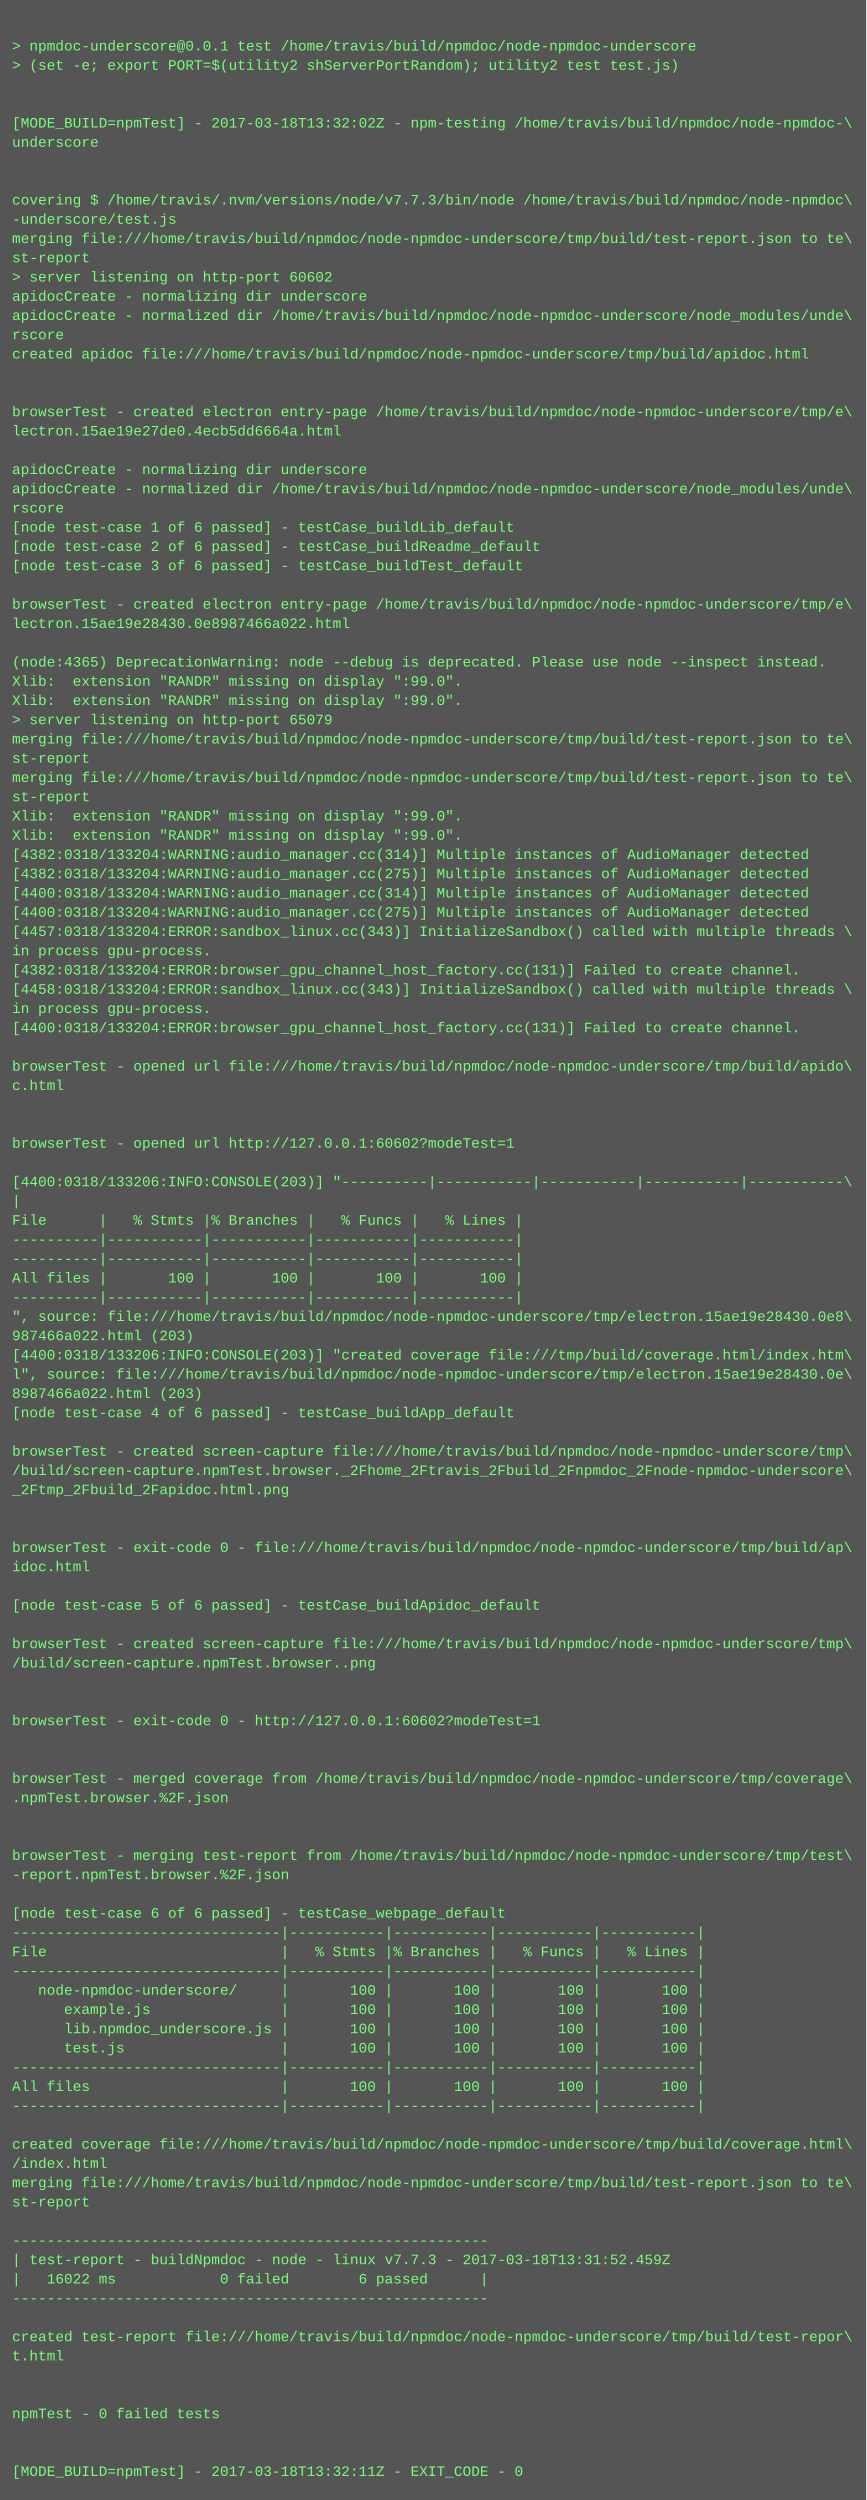
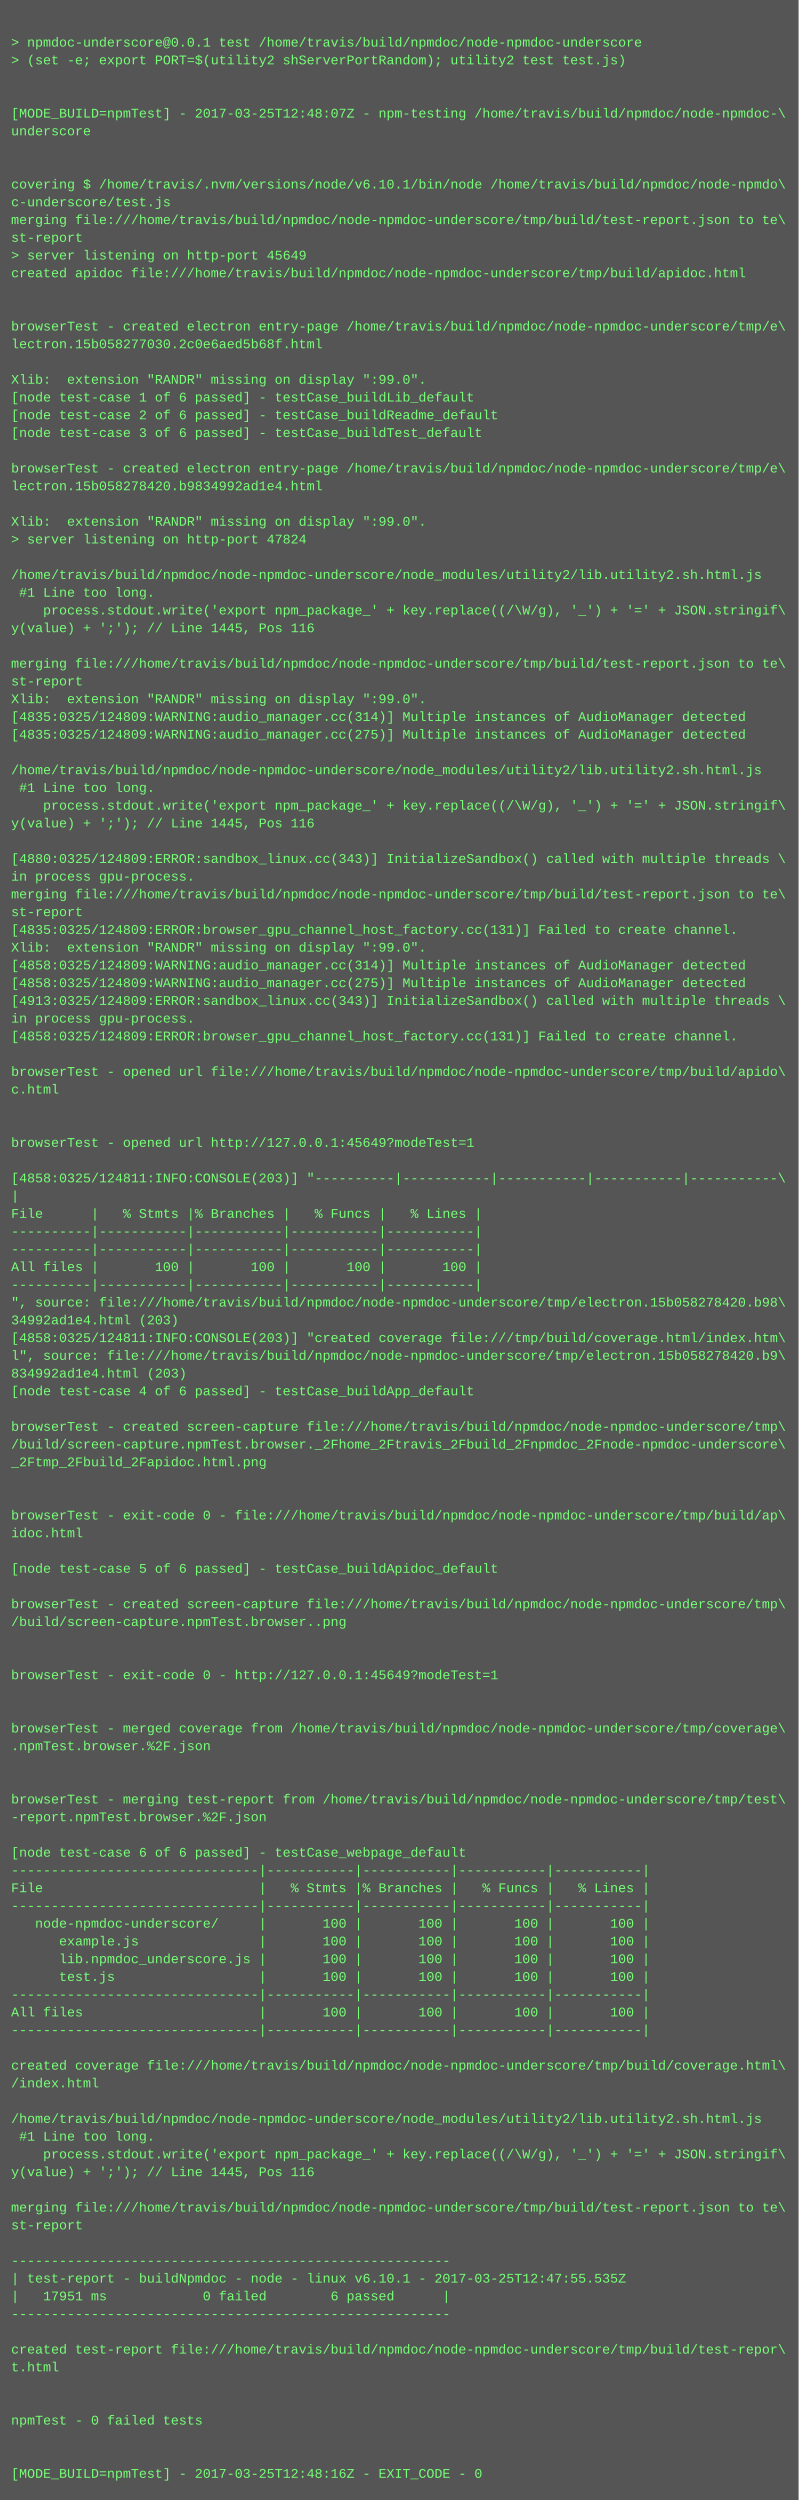
- <svg xmlns="http://www.w3.org/2000/svg" height="2078" width="720">
-   <rect height="2078" fill="#555" width="720" />
+ <svg xmlns="http://www.w3.org/2000/svg" height="2254" width="720">
+   <rect height="2254" fill="#555" width="720" />
  <text fill="#7f7" font-family="Courier New" font-size="12" xml:space="preserve">
    <tspan x="10" y="26" />
    <tspan x="10" y="42">&gt; npmdoc-underscore@0.0.1 test /home/travis/build/npmdoc/node-npmdoc-underscore</tspan>
    <tspan x="10" y="58">&gt; (set -e; export PORT=$(utility2 shServerPortRandom); utility2 test test.js)</tspan>
    <tspan x="10" y="74" />
    <tspan x="10" y="90" />
-     <tspan x="10" y="106">[MODE_BUILD=npmTest] - 2017-03-18T13:32:02Z - npm-testing /home/travis/build/npmdoc/node-npmdoc-\</tspan>
+     <tspan x="10" y="106">[MODE_BUILD=npmTest] - 2017-03-25T12:48:07Z - npm-testing /home/travis/build/npmdoc/node-npmdoc-\</tspan>
    <tspan x="10" y="122">underscore</tspan>
    <tspan x="10" y="138" />
    <tspan x="10" y="154" />
-     <tspan x="10" y="170">covering $ /home/travis/.nvm/versions/node/v7.7.3/bin/node /home/travis/build/npmdoc/node-npmdoc\</tspan>
-     <tspan x="10" y="186">-underscore/test.js</tspan>
+     <tspan x="10" y="170">covering $ /home/travis/.nvm/versions/node/v6.10.1/bin/node /home/travis/build/npmdoc/node-npmdo\</tspan>
+     <tspan x="10" y="186">c-underscore/test.js</tspan>
    <tspan x="10" y="202">merging file:///home/travis/build/npmdoc/node-npmdoc-underscore/tmp/build/test-report.json to te\</tspan>
    <tspan x="10" y="218">st-report</tspan>
-     <tspan x="10" y="234">&gt; server listening on http-port 60602</tspan>
-     <tspan x="10" y="250">apidocCreate - normalizing dir underscore</tspan>
-     <tspan x="10" y="266">apidocCreate - normalized dir /home/travis/build/npmdoc/node-npmdoc-underscore/node_modules/unde\</tspan>
-     <tspan x="10" y="282">rscore</tspan>
-     <tspan x="10" y="298">created apidoc file:///home/travis/build/npmdoc/node-npmdoc-underscore/tmp/build/apidoc.html</tspan>
-     <tspan x="10" y="314" />
+     <tspan x="10" y="234">&gt; server listening on http-port 45649</tspan>
+     <tspan x="10" y="250">created apidoc file:///home/travis/build/npmdoc/node-npmdoc-underscore/tmp/build/apidoc.html</tspan>
+     <tspan x="10" y="266" />
+     <tspan x="10" y="282" />
+     <tspan x="10" y="298">browserTest - created electron entry-page /home/travis/build/npmdoc/node-npmdoc-underscore/tmp/e\</tspan>
+     <tspan x="10" y="314">lectron.15b058277030.2c0e6aed5b68f.html</tspan>
    <tspan x="10" y="330" />
-     <tspan x="10" y="346">browserTest - created electron entry-page /home/travis/build/npmdoc/node-npmdoc-underscore/tmp/e\</tspan>
-     <tspan x="10" y="362">lectron.15ae19e27de0.4ecb5dd6664a.html</tspan>
-     <tspan x="10" y="378" />
-     <tspan x="10" y="394">apidocCreate - normalizing dir underscore</tspan>
-     <tspan x="10" y="410">apidocCreate - normalized dir /home/travis/build/npmdoc/node-npmdoc-underscore/node_modules/unde\</tspan>
-     <tspan x="10" y="426">rscore</tspan>
-     <tspan x="10" y="442">[node test-case 1 of 6 passed] - testCase_buildLib_default</tspan>
-     <tspan x="10" y="458">[node test-case 2 of 6 passed] - testCase_buildReadme_default</tspan>
-     <tspan x="10" y="474">[node test-case 3 of 6 passed] - testCase_buildTest_default</tspan>
-     <tspan x="10" y="490" />
-     <tspan x="10" y="506">browserTest - created electron entry-page /home/travis/build/npmdoc/node-npmdoc-underscore/tmp/e\</tspan>
-     <tspan x="10" y="522">lectron.15ae19e28430.0e8987466a022.html</tspan>
-     <tspan x="10" y="538" />
-     <tspan x="10" y="554">(node:4365) DeprecationWarning: node --debug is deprecated. Please use node --inspect instead.</tspan>
-     <tspan x="10" y="570">Xlib:  extension "RANDR" missing on display ":99.0".</tspan>
-     <tspan x="10" y="586">Xlib:  extension "RANDR" missing on display ":99.0".</tspan>
-     <tspan x="10" y="602">&gt; server listening on http-port 65079</tspan>
-     <tspan x="10" y="618">merging file:///home/travis/build/npmdoc/node-npmdoc-underscore/tmp/build/test-report.json to te\</tspan>
-     <tspan x="10" y="634">st-report</tspan>
-     <tspan x="10" y="650">merging file:///home/travis/build/npmdoc/node-npmdoc-underscore/tmp/build/test-report.json to te\</tspan>
-     <tspan x="10" y="666">st-report</tspan>
-     <tspan x="10" y="682">Xlib:  extension "RANDR" missing on display ":99.0".</tspan>
-     <tspan x="10" y="698">Xlib:  extension "RANDR" missing on display ":99.0".</tspan>
-     <tspan x="10" y="714">[4382:0318/133204:WARNING:audio_manager.cc(314)] Multiple instances of AudioManager detected</tspan>
-     <tspan x="10" y="730">[4382:0318/133204:WARNING:audio_manager.cc(275)] Multiple instances of AudioManager detected</tspan>
-     <tspan x="10" y="746">[4400:0318/133204:WARNING:audio_manager.cc(314)] Multiple instances of AudioManager detected</tspan>
-     <tspan x="10" y="762">[4400:0318/133204:WARNING:audio_manager.cc(275)] Multiple instances of AudioManager detected</tspan>
-     <tspan x="10" y="778">[4457:0318/133204:ERROR:sandbox_linux.cc(343)] InitializeSandbox() called with multiple threads \</tspan>
+     <tspan x="10" y="346">Xlib:  extension "RANDR" missing on display ":99.0".</tspan>
+     <tspan x="10" y="362">[node test-case 1 of 6 passed] - testCase_buildLib_default</tspan>
+     <tspan x="10" y="378">[node test-case 2 of 6 passed] - testCase_buildReadme_default</tspan>
+     <tspan x="10" y="394">[node test-case 3 of 6 passed] - testCase_buildTest_default</tspan>
+     <tspan x="10" y="410" />
+     <tspan x="10" y="426">browserTest - created electron entry-page /home/travis/build/npmdoc/node-npmdoc-underscore/tmp/e\</tspan>
+     <tspan x="10" y="442">lectron.15b058278420.b9834992ad1e4.html</tspan>
+     <tspan x="10" y="458" />
+     <tspan x="10" y="474">Xlib:  extension "RANDR" missing on display ":99.0".</tspan>
+     <tspan x="10" y="490">&gt; server listening on http-port 47824</tspan>
+     <tspan x="10" y="506" />
+     <tspan x="10" y="522">/home/travis/build/npmdoc/node-npmdoc-underscore/node_modules/utility2/lib.utility2.sh.html.js</tspan>
+     <tspan x="10" y="538"> #1 Line too long.</tspan>
+     <tspan x="10" y="554">    process.stdout.write('export npm_package_' + key.replace((/\W/g), '_') + '=' + JSON.stringif\</tspan>
+     <tspan x="10" y="570">y(value) + ';'); // Line 1445, Pos 116</tspan>
+     <tspan x="10" y="586" />
+     <tspan x="10" y="602">merging file:///home/travis/build/npmdoc/node-npmdoc-underscore/tmp/build/test-report.json to te\</tspan>
+     <tspan x="10" y="618">st-report</tspan>
+     <tspan x="10" y="634">Xlib:  extension "RANDR" missing on display ":99.0".</tspan>
+     <tspan x="10" y="650">[4835:0325/124809:WARNING:audio_manager.cc(314)] Multiple instances of AudioManager detected</tspan>
+     <tspan x="10" y="666">[4835:0325/124809:WARNING:audio_manager.cc(275)] Multiple instances of AudioManager detected</tspan>
+     <tspan x="10" y="682" />
+     <tspan x="10" y="698">/home/travis/build/npmdoc/node-npmdoc-underscore/node_modules/utility2/lib.utility2.sh.html.js</tspan>
+     <tspan x="10" y="714"> #1 Line too long.</tspan>
+     <tspan x="10" y="730">    process.stdout.write('export npm_package_' + key.replace((/\W/g), '_') + '=' + JSON.stringif\</tspan>
+     <tspan x="10" y="746">y(value) + ';'); // Line 1445, Pos 116</tspan>
+     <tspan x="10" y="762" />
+     <tspan x="10" y="778">[4880:0325/124809:ERROR:sandbox_linux.cc(343)] InitializeSandbox() called with multiple threads \</tspan>
    <tspan x="10" y="794">in process gpu-process. </tspan>
-     <tspan x="10" y="810">[4382:0318/133204:ERROR:browser_gpu_channel_host_factory.cc(131)] Failed to create channel.</tspan>
-     <tspan x="10" y="826">[4458:0318/133204:ERROR:sandbox_linux.cc(343)] InitializeSandbox() called with multiple threads \</tspan>
-     <tspan x="10" y="842">in process gpu-process. </tspan>
-     <tspan x="10" y="858">[4400:0318/133204:ERROR:browser_gpu_channel_host_factory.cc(131)] Failed to create channel.</tspan>
-     <tspan x="10" y="874" />
-     <tspan x="10" y="890">browserTest - opened url file:///home/travis/build/npmdoc/node-npmdoc-underscore/tmp/build/apido\</tspan>
-     <tspan x="10" y="906">c.html</tspan>
-     <tspan x="10" y="922" />
-     <tspan x="10" y="938" />
-     <tspan x="10" y="954">browserTest - opened url http://127.0.0.1:60602?modeTest=1</tspan>
-     <tspan x="10" y="970" />
-     <tspan x="10" y="986">[4400:0318/133206:INFO:CONSOLE(203)] "----------|-----------|-----------|-----------|-----------\</tspan>
-     <tspan x="10" y="1002">|</tspan>
-     <tspan x="10" y="1018">File      |   % Stmts |% Branches |   % Funcs |   % Lines |</tspan>
-     <tspan x="10" y="1034">----------|-----------|-----------|-----------|-----------|</tspan>
-     <tspan x="10" y="1050">----------|-----------|-----------|-----------|-----------|</tspan>
-     <tspan x="10" y="1066">All files |       100 |       100 |       100 |       100 |</tspan>
-     <tspan x="10" y="1082">----------|-----------|-----------|-----------|-----------|</tspan>
-     <tspan x="10" y="1098">", source: file:///home/travis/build/npmdoc/node-npmdoc-underscore/tmp/electron.15ae19e28430.0e8\</tspan>
-     <tspan x="10" y="1114">987466a022.html (203)</tspan>
-     <tspan x="10" y="1130">[4400:0318/133206:INFO:CONSOLE(203)] "created coverage file:///tmp/build/coverage.html/index.htm\</tspan>
-     <tspan x="10" y="1146">l", source: file:///home/travis/build/npmdoc/node-npmdoc-underscore/tmp/electron.15ae19e28430.0e\</tspan>
-     <tspan x="10" y="1162">8987466a022.html (203)</tspan>
-     <tspan x="10" y="1178">[node test-case 4 of 6 passed] - testCase_buildApp_default</tspan>
-     <tspan x="10" y="1194" />
-     <tspan x="10" y="1210">browserTest - created screen-capture file:///home/travis/build/npmdoc/node-npmdoc-underscore/tmp\</tspan>
-     <tspan x="10" y="1226">/build/screen-capture.npmTest.browser._2Fhome_2Ftravis_2Fbuild_2Fnpmdoc_2Fnode-npmdoc-underscore\</tspan>
-     <tspan x="10" y="1242">_2Ftmp_2Fbuild_2Fapidoc.html.png</tspan>
-     <tspan x="10" y="1258" />
+     <tspan x="10" y="810">merging file:///home/travis/build/npmdoc/node-npmdoc-underscore/tmp/build/test-report.json to te\</tspan>
+     <tspan x="10" y="826">st-report</tspan>
+     <tspan x="10" y="842">[4835:0325/124809:ERROR:browser_gpu_channel_host_factory.cc(131)] Failed to create channel.</tspan>
+     <tspan x="10" y="858">Xlib:  extension "RANDR" missing on display ":99.0".</tspan>
+     <tspan x="10" y="874">[4858:0325/124809:WARNING:audio_manager.cc(314)] Multiple instances of AudioManager detected</tspan>
+     <tspan x="10" y="890">[4858:0325/124809:WARNING:audio_manager.cc(275)] Multiple instances of AudioManager detected</tspan>
+     <tspan x="10" y="906">[4913:0325/124809:ERROR:sandbox_linux.cc(343)] InitializeSandbox() called with multiple threads \</tspan>
+     <tspan x="10" y="922">in process gpu-process. </tspan>
+     <tspan x="10" y="938">[4858:0325/124809:ERROR:browser_gpu_channel_host_factory.cc(131)] Failed to create channel.</tspan>
+     <tspan x="10" y="954" />
+     <tspan x="10" y="970">browserTest - opened url file:///home/travis/build/npmdoc/node-npmdoc-underscore/tmp/build/apido\</tspan>
+     <tspan x="10" y="986">c.html</tspan>
+     <tspan x="10" y="1002" />
+     <tspan x="10" y="1018" />
+     <tspan x="10" y="1034">browserTest - opened url http://127.0.0.1:45649?modeTest=1</tspan>
+     <tspan x="10" y="1050" />
+     <tspan x="10" y="1066">[4858:0325/124811:INFO:CONSOLE(203)] "----------|-----------|-----------|-----------|-----------\</tspan>
+     <tspan x="10" y="1082">|</tspan>
+     <tspan x="10" y="1098">File      |   % Stmts |% Branches |   % Funcs |   % Lines |</tspan>
+     <tspan x="10" y="1114">----------|-----------|-----------|-----------|-----------|</tspan>
+     <tspan x="10" y="1130">----------|-----------|-----------|-----------|-----------|</tspan>
+     <tspan x="10" y="1146">All files |       100 |       100 |       100 |       100 |</tspan>
+     <tspan x="10" y="1162">----------|-----------|-----------|-----------|-----------|</tspan>
+     <tspan x="10" y="1178">", source: file:///home/travis/build/npmdoc/node-npmdoc-underscore/tmp/electron.15b058278420.b98\</tspan>
+     <tspan x="10" y="1194">34992ad1e4.html (203)</tspan>
+     <tspan x="10" y="1210">[4858:0325/124811:INFO:CONSOLE(203)] "created coverage file:///tmp/build/coverage.html/index.htm\</tspan>
+     <tspan x="10" y="1226">l", source: file:///home/travis/build/npmdoc/node-npmdoc-underscore/tmp/electron.15b058278420.b9\</tspan>
+     <tspan x="10" y="1242">834992ad1e4.html (203)</tspan>
+     <tspan x="10" y="1258">[node test-case 4 of 6 passed] - testCase_buildApp_default</tspan>
    <tspan x="10" y="1274" />
-     <tspan x="10" y="1290">browserTest - exit-code 0 - file:///home/travis/build/npmdoc/node-npmdoc-underscore/tmp/build/ap\</tspan>
-     <tspan x="10" y="1306">idoc.html</tspan>
-     <tspan x="10" y="1322" />
-     <tspan x="10" y="1338">[node test-case 5 of 6 passed] - testCase_buildApidoc_default</tspan>
+     <tspan x="10" y="1290">browserTest - created screen-capture file:///home/travis/build/npmdoc/node-npmdoc-underscore/tmp\</tspan>
+     <tspan x="10" y="1306">/build/screen-capture.npmTest.browser._2Fhome_2Ftravis_2Fbuild_2Fnpmdoc_2Fnode-npmdoc-underscore\</tspan>
+     <tspan x="10" y="1322">_2Ftmp_2Fbuild_2Fapidoc.html.png</tspan>
+     <tspan x="10" y="1338" />
    <tspan x="10" y="1354" />
-     <tspan x="10" y="1370">browserTest - created screen-capture file:///home/travis/build/npmdoc/node-npmdoc-underscore/tmp\</tspan>
-     <tspan x="10" y="1386">/build/screen-capture.npmTest.browser..png</tspan>
+     <tspan x="10" y="1370">browserTest - exit-code 0 - file:///home/travis/build/npmdoc/node-npmdoc-underscore/tmp/build/ap\</tspan>
+     <tspan x="10" y="1386">idoc.html</tspan>
    <tspan x="10" y="1402" />
-     <tspan x="10" y="1418" />
-     <tspan x="10" y="1434">browserTest - exit-code 0 - http://127.0.0.1:60602?modeTest=1</tspan>
-     <tspan x="10" y="1450" />
-     <tspan x="10" y="1466" />
-     <tspan x="10" y="1482">browserTest - merged coverage from /home/travis/build/npmdoc/node-npmdoc-underscore/tmp/coverage\</tspan>
-     <tspan x="10" y="1498">.npmTest.browser.%2F.json</tspan>
-     <tspan x="10" y="1514" />
+     <tspan x="10" y="1418">[node test-case 5 of 6 passed] - testCase_buildApidoc_default</tspan>
+     <tspan x="10" y="1434" />
+     <tspan x="10" y="1450">browserTest - created screen-capture file:///home/travis/build/npmdoc/node-npmdoc-underscore/tmp\</tspan>
+     <tspan x="10" y="1466">/build/screen-capture.npmTest.browser..png</tspan>
+     <tspan x="10" y="1482" />
+     <tspan x="10" y="1498" />
+     <tspan x="10" y="1514">browserTest - exit-code 0 - http://127.0.0.1:45649?modeTest=1</tspan>
    <tspan x="10" y="1530" />
-     <tspan x="10" y="1546">browserTest - merging test-report from /home/travis/build/npmdoc/node-npmdoc-underscore/tmp/test\</tspan>
-     <tspan x="10" y="1562">-report.npmTest.browser.%2F.json</tspan>
-     <tspan x="10" y="1578" />
-     <tspan x="10" y="1594">[node test-case 6 of 6 passed] - testCase_webpage_default</tspan>
-     <tspan x="10" y="1610">-------------------------------|-----------|-----------|-----------|-----------|</tspan>
-     <tspan x="10" y="1626">File                           |   % Stmts |% Branches |   % Funcs |   % Lines |</tspan>
-     <tspan x="10" y="1642">-------------------------------|-----------|-----------|-----------|-----------|</tspan>
-     <tspan x="10" y="1658">   node-npmdoc-underscore/     |       100 |       100 |       100 |       100 |</tspan>
-     <tspan x="10" y="1674">      example.js               |       100 |       100 |       100 |       100 |</tspan>
-     <tspan x="10" y="1690">      lib.npmdoc_underscore.js |       100 |       100 |       100 |       100 |</tspan>
-     <tspan x="10" y="1706">      test.js                  |       100 |       100 |       100 |       100 |</tspan>
+     <tspan x="10" y="1546" />
+     <tspan x="10" y="1562">browserTest - merged coverage from /home/travis/build/npmdoc/node-npmdoc-underscore/tmp/coverage\</tspan>
+     <tspan x="10" y="1578">.npmTest.browser.%2F.json</tspan>
+     <tspan x="10" y="1594" />
+     <tspan x="10" y="1610" />
+     <tspan x="10" y="1626">browserTest - merging test-report from /home/travis/build/npmdoc/node-npmdoc-underscore/tmp/test\</tspan>
+     <tspan x="10" y="1642">-report.npmTest.browser.%2F.json</tspan>
+     <tspan x="10" y="1658" />
+     <tspan x="10" y="1674">[node test-case 6 of 6 passed] - testCase_webpage_default</tspan>
+     <tspan x="10" y="1690">-------------------------------|-----------|-----------|-----------|-----------|</tspan>
+     <tspan x="10" y="1706">File                           |   % Stmts |% Branches |   % Funcs |   % Lines |</tspan>
    <tspan x="10" y="1722">-------------------------------|-----------|-----------|-----------|-----------|</tspan>
-     <tspan x="10" y="1738">All files                      |       100 |       100 |       100 |       100 |</tspan>
-     <tspan x="10" y="1754">-------------------------------|-----------|-----------|-----------|-----------|</tspan>
-     <tspan x="10" y="1770" />
-     <tspan x="10" y="1786">created coverage file:///home/travis/build/npmdoc/node-npmdoc-underscore/tmp/build/coverage.html\</tspan>
-     <tspan x="10" y="1802">/index.html</tspan>
-     <tspan x="10" y="1818">merging file:///home/travis/build/npmdoc/node-npmdoc-underscore/tmp/build/test-report.json to te\</tspan>
-     <tspan x="10" y="1834">st-report</tspan>
+     <tspan x="10" y="1738">   node-npmdoc-underscore/     |       100 |       100 |       100 |       100 |</tspan>
+     <tspan x="10" y="1754">      example.js               |       100 |       100 |       100 |       100 |</tspan>
+     <tspan x="10" y="1770">      lib.npmdoc_underscore.js |       100 |       100 |       100 |       100 |</tspan>
+     <tspan x="10" y="1786">      test.js                  |       100 |       100 |       100 |       100 |</tspan>
+     <tspan x="10" y="1802">-------------------------------|-----------|-----------|-----------|-----------|</tspan>
+     <tspan x="10" y="1818">All files                      |       100 |       100 |       100 |       100 |</tspan>
+     <tspan x="10" y="1834">-------------------------------|-----------|-----------|-----------|-----------|</tspan>
    <tspan x="10" y="1850" />
-     <tspan x="10" y="1866">-------------------------------------------------------</tspan>
-     <tspan x="10" y="1882">| test-report - buildNpmdoc - node - linux v7.7.3 - 2017-03-18T13:31:52.459Z</tspan>
-     <tspan x="10" y="1898">|   16022 ms            0 failed        6 passed      |</tspan>
-     <tspan x="10" y="1914">-------------------------------------------------------</tspan>
-     <tspan x="10" y="1930" />
-     <tspan x="10" y="1946">created test-report file:///home/travis/build/npmdoc/node-npmdoc-underscore/tmp/build/test-repor\</tspan>
-     <tspan x="10" y="1962">t.html</tspan>
+     <tspan x="10" y="1866">created coverage file:///home/travis/build/npmdoc/node-npmdoc-underscore/tmp/build/coverage.html\</tspan>
+     <tspan x="10" y="1882">/index.html</tspan>
+     <tspan x="10" y="1898" />
+     <tspan x="10" y="1914">/home/travis/build/npmdoc/node-npmdoc-underscore/node_modules/utility2/lib.utility2.sh.html.js</tspan>
+     <tspan x="10" y="1930"> #1 Line too long.</tspan>
+     <tspan x="10" y="1946">    process.stdout.write('export npm_package_' + key.replace((/\W/g), '_') + '=' + JSON.stringif\</tspan>
+     <tspan x="10" y="1962">y(value) + ';'); // Line 1445, Pos 116</tspan>
    <tspan x="10" y="1978" />
-     <tspan x="10" y="1994" />
-     <tspan x="10" y="2010">npmTest - 0 failed tests</tspan>
+     <tspan x="10" y="1994">merging file:///home/travis/build/npmdoc/node-npmdoc-underscore/tmp/build/test-report.json to te\</tspan>
+     <tspan x="10" y="2010">st-report</tspan>
    <tspan x="10" y="2026" />
-     <tspan x="10" y="2042" />
-     <tspan x="10" y="2058">[MODE_BUILD=npmTest] - 2017-03-18T13:32:11Z - EXIT_CODE - 0</tspan>
+     <tspan x="10" y="2042">-------------------------------------------------------</tspan>
+     <tspan x="10" y="2058">| test-report - buildNpmdoc - node - linux v6.10.1 - 2017-03-25T12:47:55.535Z</tspan>
+     <tspan x="10" y="2074">|   17951 ms            0 failed        6 passed      |</tspan>
+     <tspan x="10" y="2090">-------------------------------------------------------</tspan>
+     <tspan x="10" y="2106" />
+     <tspan x="10" y="2122">created test-report file:///home/travis/build/npmdoc/node-npmdoc-underscore/tmp/build/test-repor\</tspan>
+     <tspan x="10" y="2138">t.html</tspan>
+     <tspan x="10" y="2154" />
+     <tspan x="10" y="2170" />
+     <tspan x="10" y="2186">npmTest - 0 failed tests</tspan>
+     <tspan x="10" y="2202" />
+     <tspan x="10" y="2218" />
+     <tspan x="10" y="2234">[MODE_BUILD=npmTest] - 2017-03-25T12:48:16Z - EXIT_CODE - 0</tspan>
  </text>
</svg>
